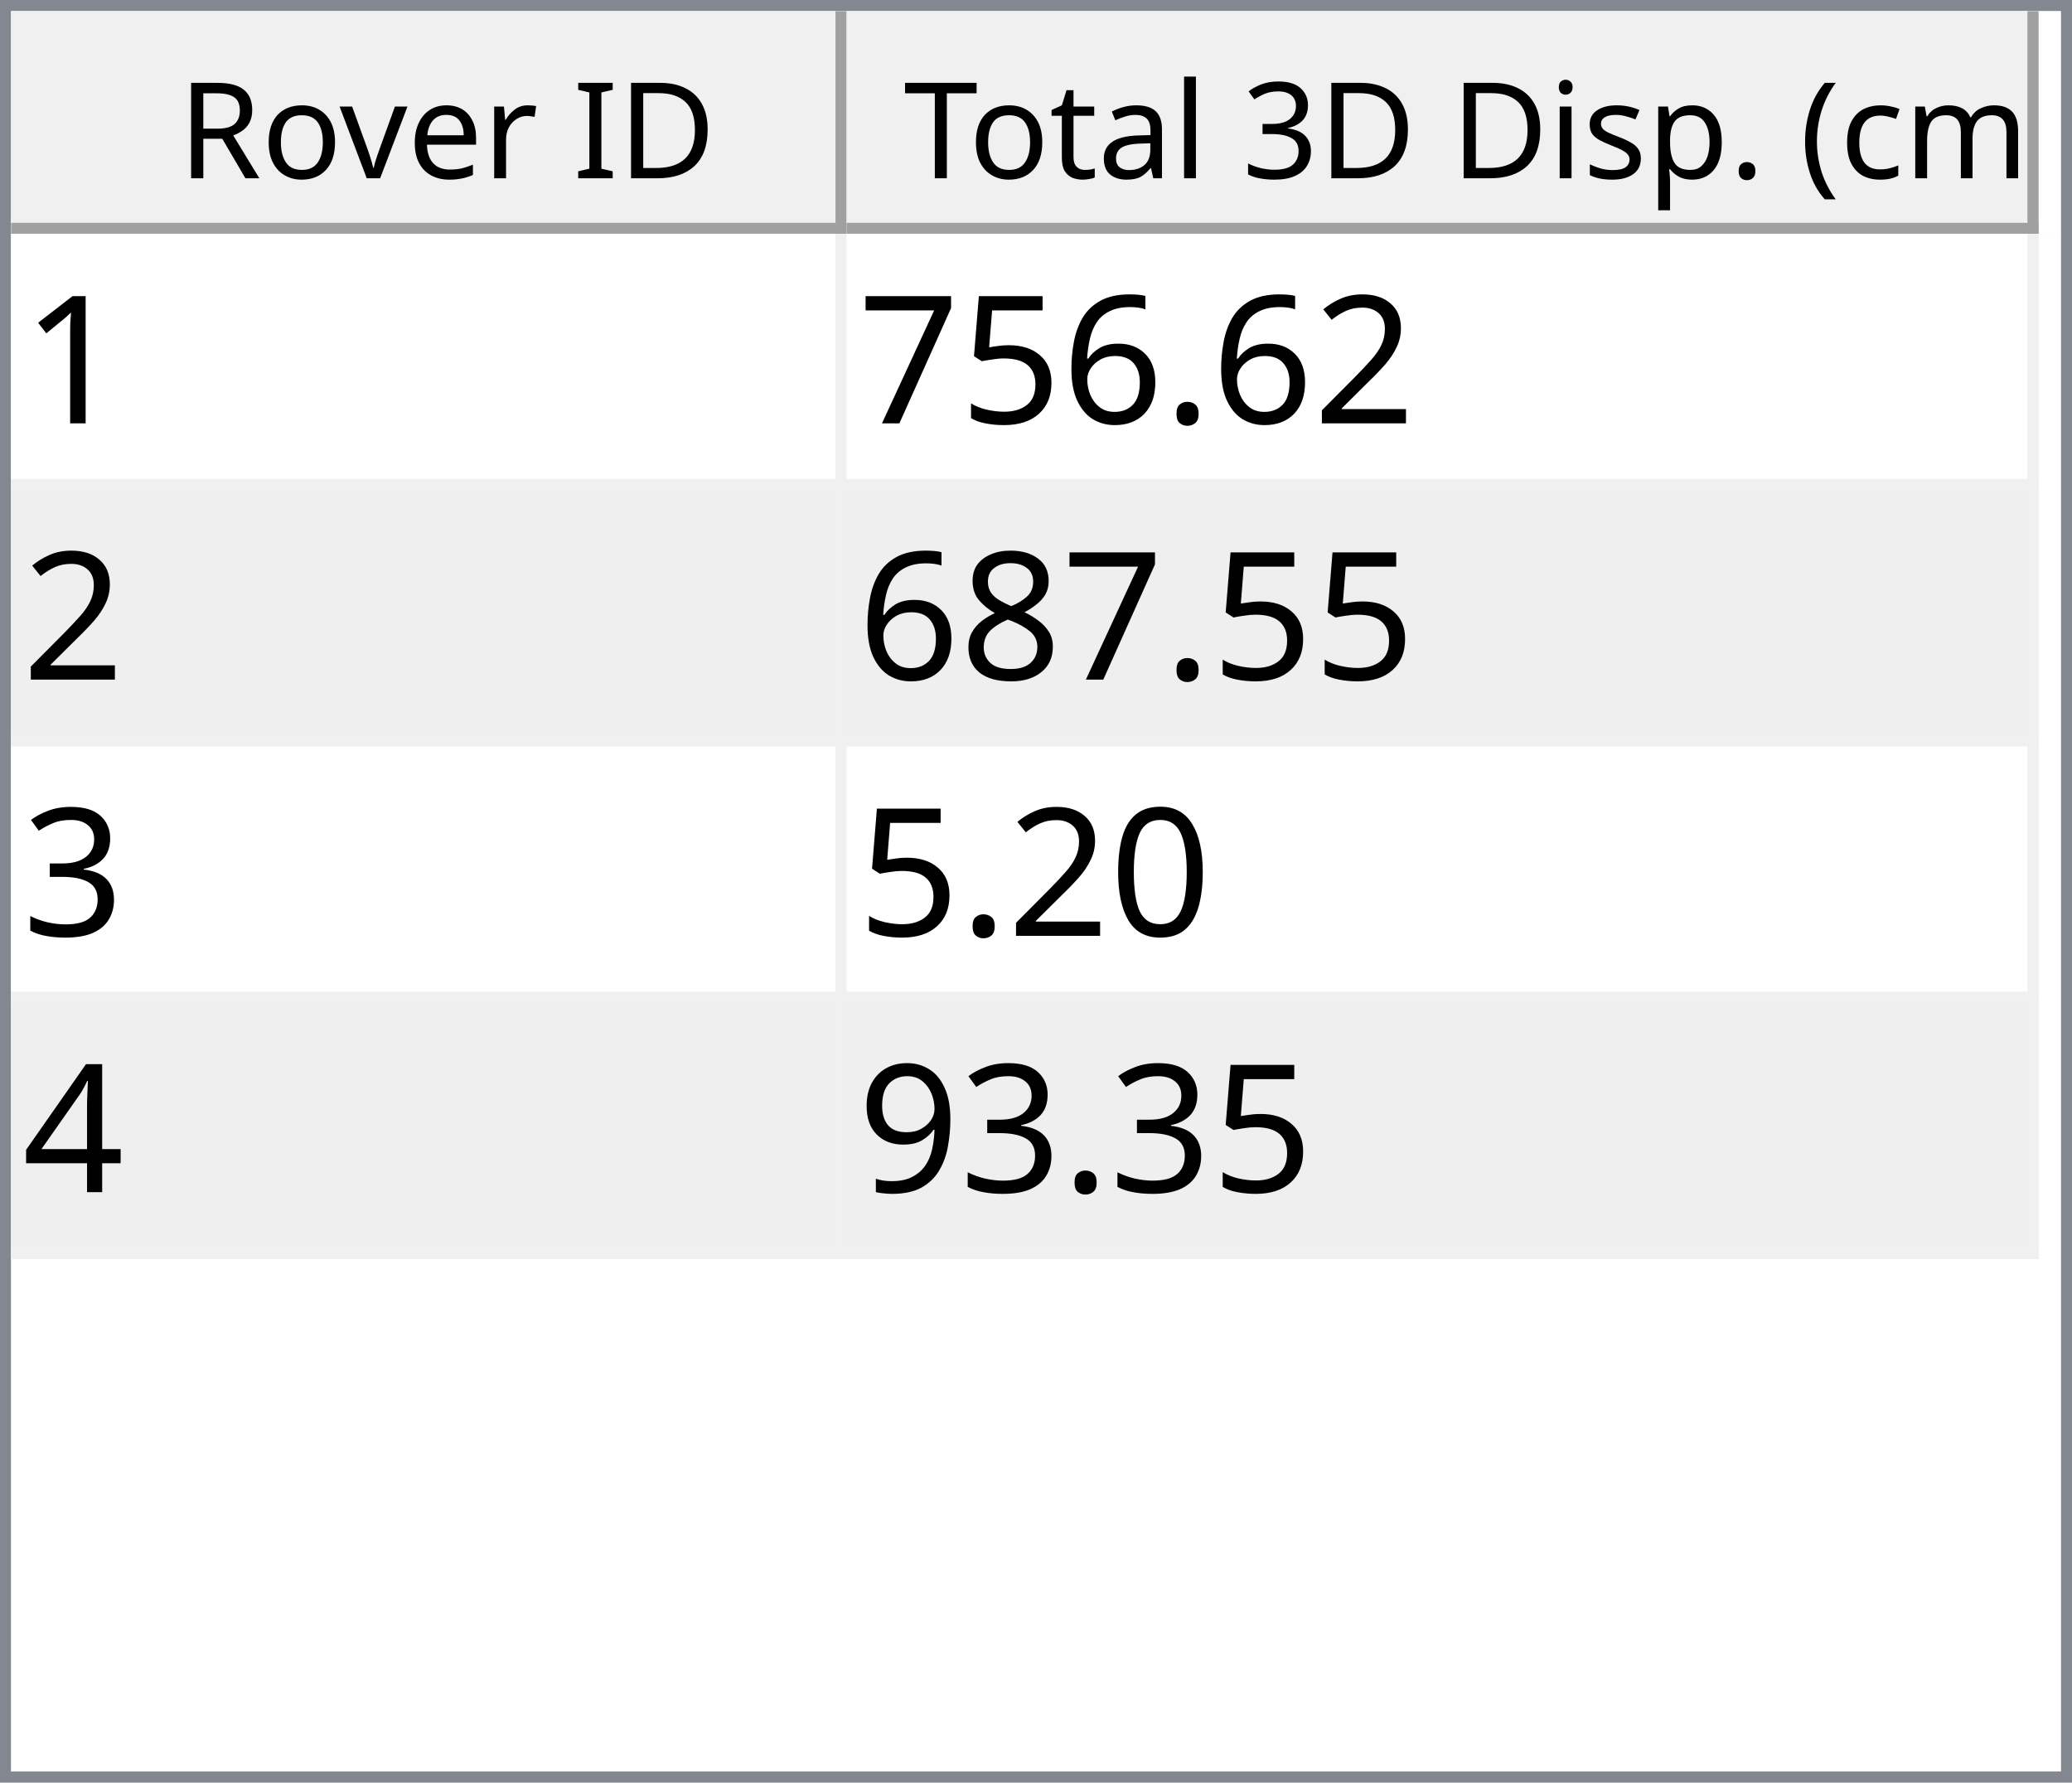
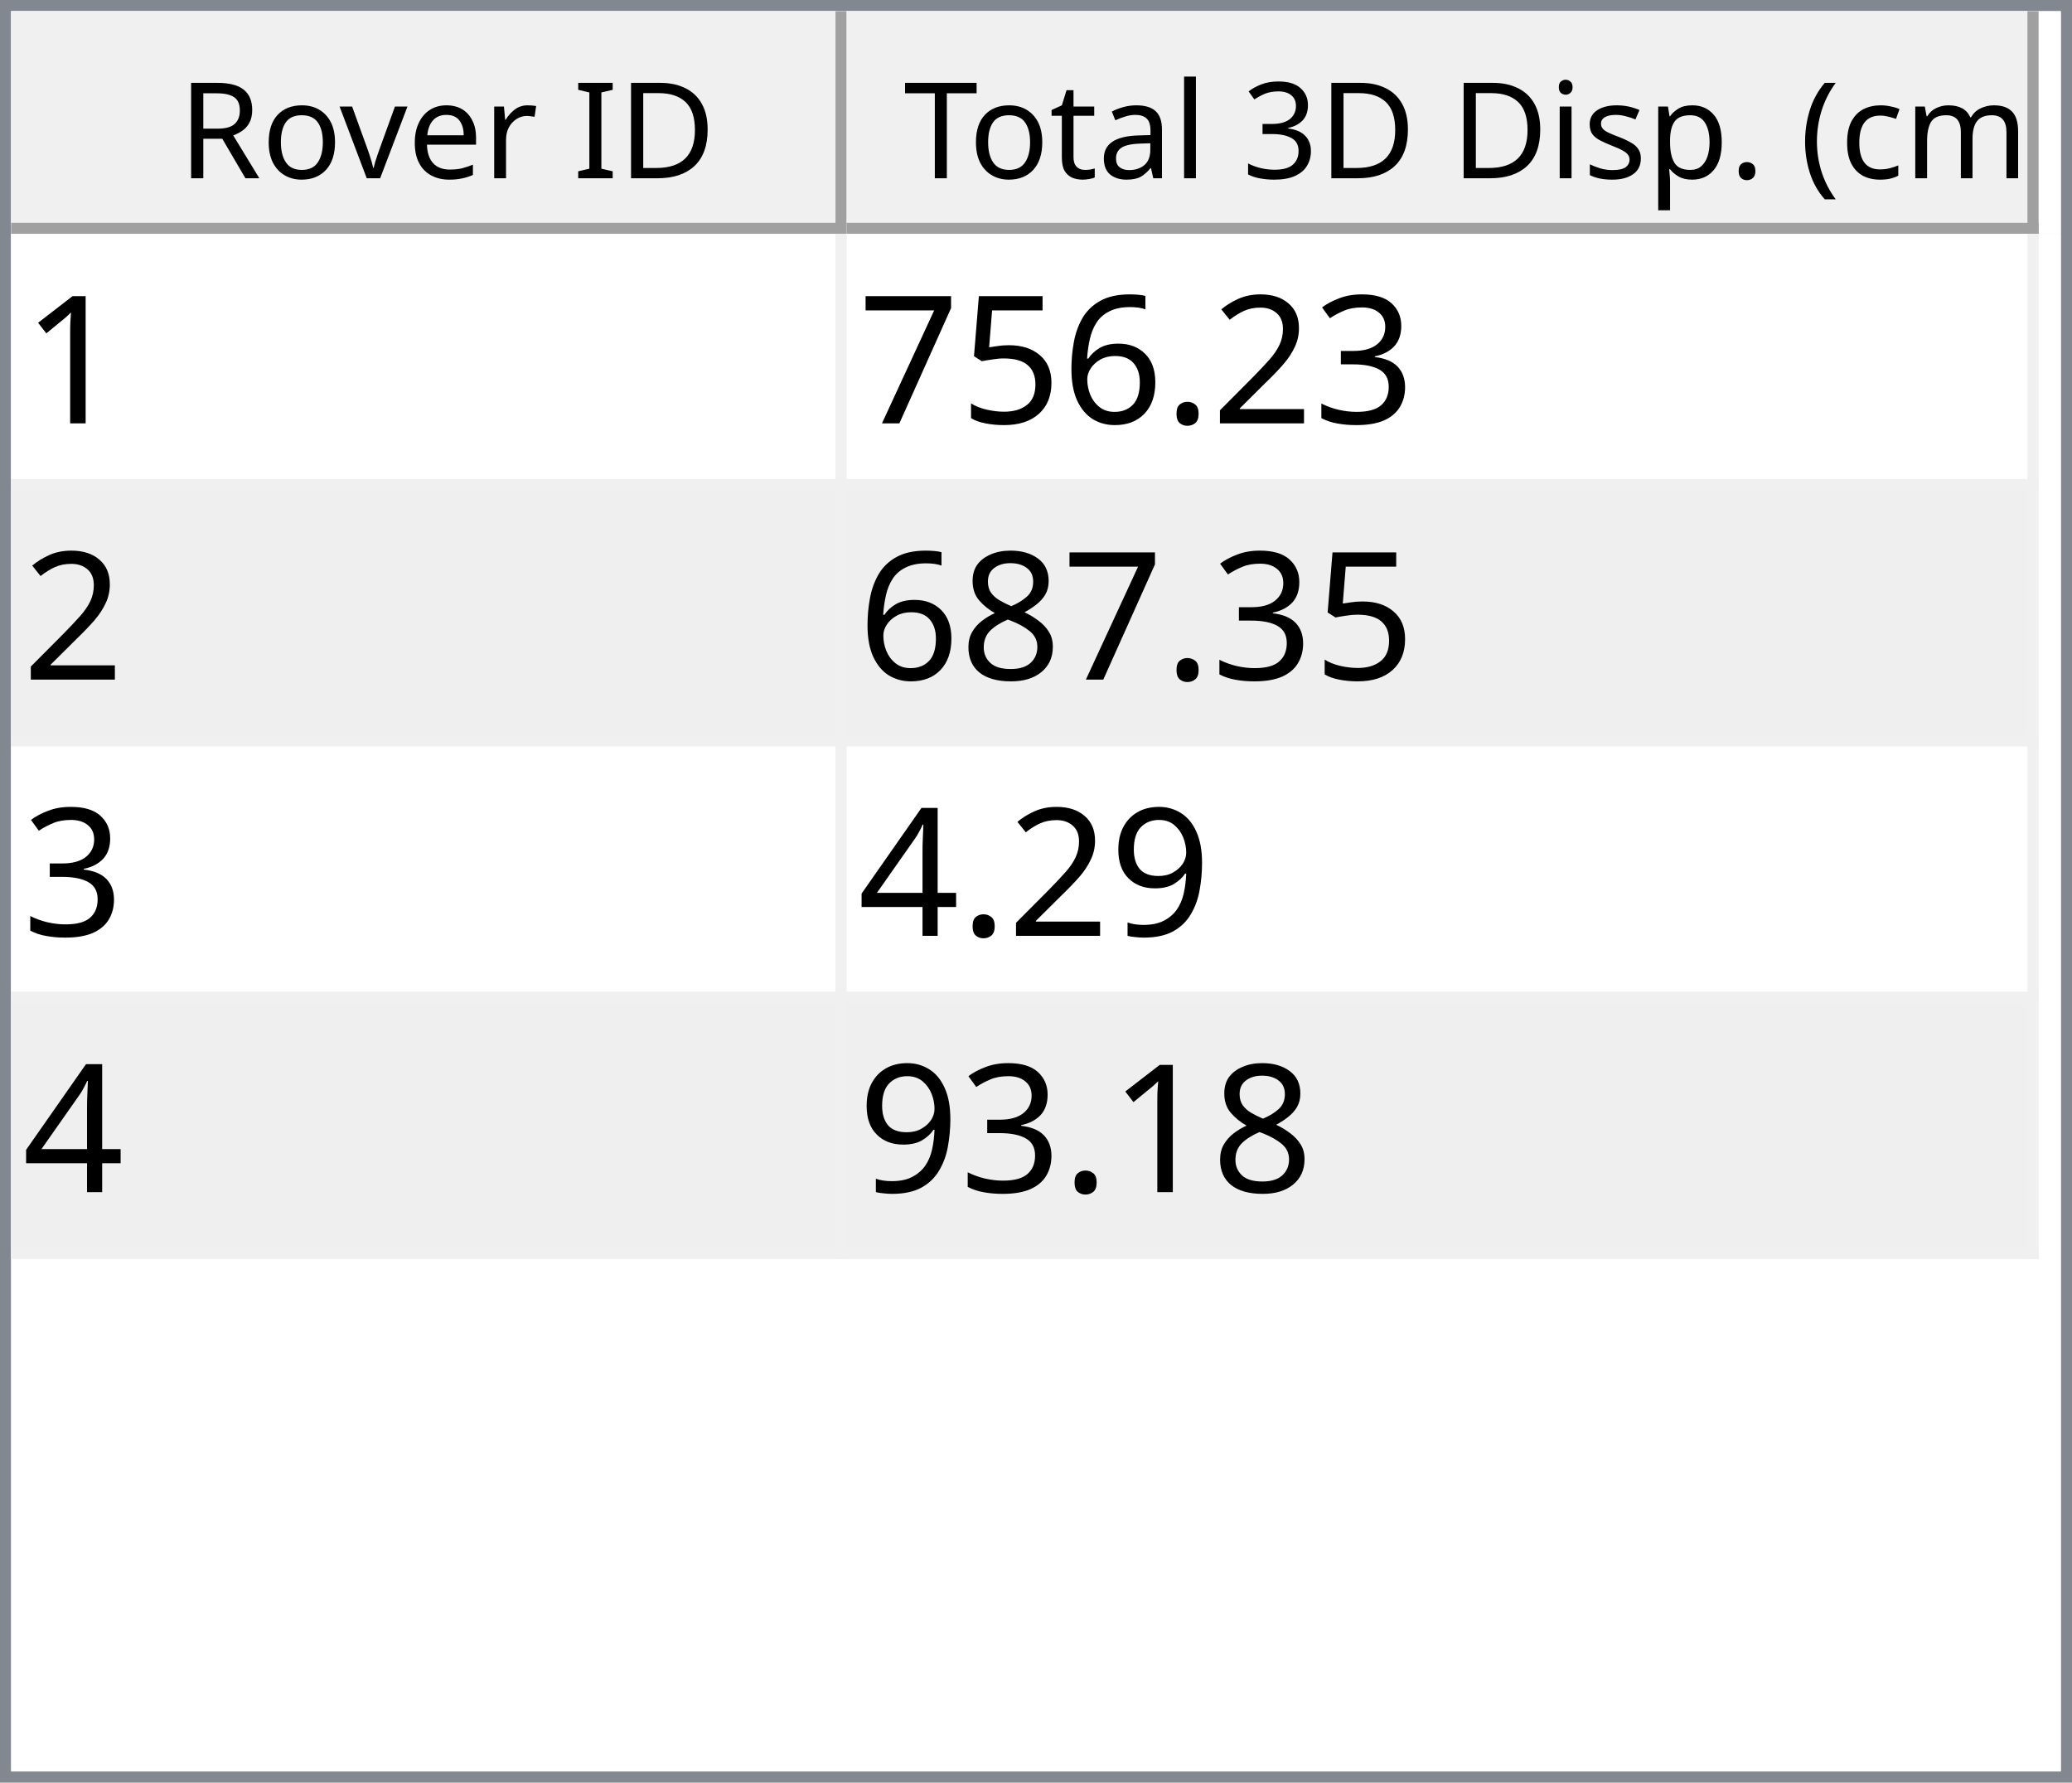
<svg xmlns="http://www.w3.org/2000/svg" style="fill-opacity:1; color-rendering:auto; color-interpolation:auto; text-rendering:auto; stroke:black; stroke-linecap:square; stroke-miterlimit:10; shape-rendering:auto; stroke-opacity:1; fill:black; stroke-dasharray:none; font-weight:normal; stroke-width:1; font-family:'Dialog'; font-style:normal; stroke-linejoin:miter; font-size:12px; stroke-dashoffset:0; image-rendering:auto;" width="186" height="160">
  <defs id="genericDefs" />
  <g>
    <defs id="defs1">
      <clipPath clipPathUnits="userSpaceOnUse" id="clipPath1">
        <path d="M0 0 L186 0 L186 160 L0 160 L0 0 Z" />
      </clipPath>
      <clipPath clipPathUnits="userSpaceOnUse" id="clipPath2">
        <path d="M0 0 L0 160 L186 160 L186 0 Z" />
      </clipPath>
      <clipPath clipPathUnits="userSpaceOnUse" id="clipPath3">
        <path d="M0 0 L0 20 L184 20 L184 0 Z" />
      </clipPath>
      <clipPath clipPathUnits="userSpaceOnUse" id="clipPath4">
        <path d="M0 0 L0 20 L75 20 L75 0 Z" />
      </clipPath>
      <clipPath clipPathUnits="userSpaceOnUse" id="clipPath5">
        <path d="M1 1 L1 19 L74 19 L74 1 Z" />
      </clipPath>
      <clipPath clipPathUnits="userSpaceOnUse" id="clipPath6">
        <path d="M0 0 L0 18 L73 18 L73 0 Z" />
      </clipPath>
      <clipPath clipPathUnits="userSpaceOnUse" id="clipPath7">
        <path d="M-0.5 -0.5 L-0.5 19.5 L74.5 19.5 L74.5 -0.5 Z" />
      </clipPath>
      <clipPath clipPathUnits="userSpaceOnUse" id="clipPath8">
        <path d="M0 0 L0 20 L107 20 L107 0 Z" />
      </clipPath>
      <clipPath clipPathUnits="userSpaceOnUse" id="clipPath9">
        <path d="M1 1 L1 19 L106 19 L106 1 Z" />
      </clipPath>
      <clipPath clipPathUnits="userSpaceOnUse" id="clipPath10">
        <path d="M0 0 L0 18 L105 18 L105 0 Z" />
      </clipPath>
      <clipPath clipPathUnits="userSpaceOnUse" id="clipPath11">
        <path d="M-0.5 -0.5 L-0.5 19.5 L106.5 19.5 L106.5 -0.5 Z" />
      </clipPath>
      <clipPath clipPathUnits="userSpaceOnUse" id="clipPath12">
        <path d="M0 0 L0 138 L184 138 L184 0 Z" />
      </clipPath>
      <clipPath clipPathUnits="userSpaceOnUse" id="clipPath13">
        <path d="M0 0 L0 92 L182 92 L182 0 Z" />
      </clipPath>
      <clipPath clipPathUnits="userSpaceOnUse" id="clipPath14">
        <path d="M-0.5 -0.5 L-0.5 91.5 L181.5 91.5 L181.5 -0.5 Z" />
      </clipPath>
      <clipPath clipPathUnits="userSpaceOnUse" id="clipPath15">
        <path d="M0 0 L0 22 L74 22 L74 0 Z" />
      </clipPath>
      <clipPath clipPathUnits="userSpaceOnUse" id="clipPath16">
        <path d="M0 0 L0 22 L106 22 L106 0 Z" />
      </clipPath>
      <font horiz-adv-x="64.551" id="font1">
        <font-face ascent="107.91" descent="25.098" units-per-em="100" style="font-style:normal; font-family:Segoe UI; font-weight:normal;" />
        <missing-glyph horiz-adv-x="64.551" d="M8.109 0 L8.109 68.266 L56.453 68.266 L56.453 0 L8.109 0 ZM15.328 7.234 L49.219 7.234 L49.219 61.031 L15.328 61.031 L15.328 7.234 Z" />
        <glyph unicode="D" horiz-adv-x="70.117" d="M9.188 0 L9.188 70.016 L28.516 70.016 Q65.531 70.016 65.531 35.891 Q65.531 19.672 55.25 9.836 Q44.969 0 27.734 0 L9.188 0 ZM17.391 62.594 L17.391 7.422 L27.828 7.422 Q41.609 7.422 49.273 14.797 Q56.938 22.172 56.938 35.688 Q56.938 62.594 28.328 62.594 L17.391 62.594 Z" />
        <glyph unicode="I" horiz-adv-x="26.611" d="M17.391 0 L9.188 0 L9.188 70.016 L17.391 70.016 L17.391 0 Z" />
        <glyph unicode=" " horiz-adv-x="27.393" d="" />
        <glyph unicode="r" horiz-adv-x="34.766" d="M34.188 41.891 Q32.078 43.5 28.125 43.5 Q23 43.5 19.555 38.672 Q16.109 33.844 16.109 25.484 L16.109 0 L8.109 0 L8.109 50 L16.109 50 L16.109 39.703 L16.312 39.703 Q18.016 44.969 21.531 47.922 Q25.047 50.875 29.391 50.875 Q32.516 50.875 34.188 50.203 L34.188 41.891 Z" />
        <glyph unicode="e" horiz-adv-x="52.295" d="M48.297 23 L12.984 23 Q13.188 14.656 17.484 10.109 Q21.781 5.562 29.297 5.562 Q37.75 5.562 44.828 11.141 L44.828 3.609 Q38.234 -1.172 27.391 -1.172 Q16.797 -1.172 10.742 5.641 Q4.688 12.453 4.688 24.812 Q4.688 36.469 11.305 43.82 Q17.922 51.172 27.734 51.172 Q37.547 51.172 42.922 44.828 Q48.297 38.484 48.297 27.203 L48.297 23 ZM40.094 29.781 Q40.047 36.719 36.75 40.578 Q33.453 44.438 27.594 44.438 Q21.922 44.438 17.969 40.383 Q14.016 36.328 13.094 29.781 L40.094 29.781 Z" />
        <glyph unicode="v" horiz-adv-x="47.9" d="M47.406 50 L27.484 0 L19.625 0 L0.688 50 L9.469 50 L22.172 13.672 Q23.578 9.672 23.922 6.688 L24.125 6.688 Q24.609 10.453 25.688 13.484 L38.969 50 L47.406 50 Z" />
        <glyph unicode="o" horiz-adv-x="58.594" d="M29 -1.172 Q17.922 -1.172 11.305 5.836 Q4.688 12.844 4.688 24.422 Q4.688 37.016 11.57 44.094 Q18.453 51.172 30.172 51.172 Q41.359 51.172 47.633 44.289 Q53.906 37.406 53.906 25.203 Q53.906 13.234 47.141 6.031 Q40.375 -1.172 29 -1.172 ZM29.594 44.438 Q21.875 44.438 17.383 39.188 Q12.891 33.938 12.891 24.703 Q12.891 15.828 17.43 10.695 Q21.969 5.562 29.594 5.562 Q37.359 5.562 41.531 10.594 Q45.703 15.625 45.703 24.906 Q45.703 34.281 41.531 39.359 Q37.359 44.438 29.594 44.438 Z" />
        <glyph unicode="R" horiz-adv-x="59.814" d="M59.375 0 L49.609 0 L37.891 19.625 Q36.281 22.359 34.766 24.289 Q33.25 26.219 31.664 27.438 Q30.078 28.656 28.25 29.219 Q26.422 29.781 24.125 29.781 L17.391 29.781 L17.391 0 L9.188 0 L9.188 70.016 L30.078 70.016 Q34.672 70.016 38.555 68.867 Q42.438 67.719 45.289 65.375 Q48.141 63.031 49.758 59.547 Q51.375 56.062 51.375 51.375 Q51.375 47.703 50.273 44.656 Q49.172 41.609 47.148 39.211 Q45.125 36.812 42.266 35.133 Q39.406 33.453 35.844 32.516 L35.844 32.328 Q37.594 31.547 38.891 30.547 Q40.188 29.547 41.359 28.18 Q42.531 26.812 43.68 25.078 Q44.828 23.344 46.234 21.047 L59.375 0 ZM17.391 62.594 L17.391 37.203 L28.516 37.203 Q31.594 37.203 34.203 38.133 Q36.812 39.062 38.719 40.797 Q40.625 42.531 41.703 45.047 Q42.781 47.562 42.781 50.688 Q42.781 56.297 39.141 59.445 Q35.5 62.594 28.609 62.594 L17.391 62.594 Z" />
        <glyph unicode=")" horiz-adv-x="30.176" d="M8.297 -15.922 L1.172 -15.922 Q16.406 2.344 16.406 26.812 Q16.406 51.469 1.078 70.016 L8.297 70.016 Q23.531 52.156 23.531 26.703 Q23.531 1.375 8.297 -15.922 Z" />
        <glyph unicode="m" horiz-adv-x="86.133" d="M79.109 0 L71.094 0 L71.094 28.719 Q71.094 37.016 68.531 40.727 Q65.969 44.438 59.906 44.438 Q54.781 44.438 51.195 39.75 Q47.609 35.062 47.609 28.516 L47.609 0 L39.594 0 L39.594 29.688 Q39.594 44.438 28.219 44.438 Q22.953 44.438 19.531 40.016 Q16.109 35.594 16.109 28.516 L16.109 0 L8.109 0 L8.109 50 L16.109 50 L16.109 42.094 L16.312 42.094 Q21.625 51.172 31.844 51.172 Q36.969 51.172 40.773 48.312 Q44.578 45.453 46 40.828 Q51.562 51.172 62.594 51.172 Q79.109 51.172 79.109 30.812 L79.109 0 Z" />
        <glyph unicode="c" horiz-adv-x="46.191" d="M42.188 2.297 Q36.422 -1.172 28.516 -1.172 Q17.828 -1.172 11.258 5.789 Q4.688 12.75 4.688 23.828 Q4.688 36.188 11.766 43.68 Q18.844 51.172 30.672 51.172 Q37.25 51.172 42.281 48.734 L42.281 40.531 Q36.719 44.438 30.375 44.438 Q22.703 44.438 17.797 38.945 Q12.891 33.453 12.891 24.516 Q12.891 15.719 17.508 10.641 Q22.125 5.562 29.891 5.562 Q36.422 5.562 42.188 9.906 L42.188 2.297 Z" />
        <glyph unicode="(" horiz-adv-x="30.176" d="M29.109 -15.922 L21.969 -15.922 Q6.844 1.375 6.844 26.703 Q6.844 52.156 21.969 70.016 L29.203 70.016 Q13.875 51.469 13.875 26.812 Q13.875 2.344 29.109 -15.922 Z" />
        <glyph unicode="." horiz-adv-x="21.68" d="M10.891 -1.078 Q8.641 -1.078 7.055 0.539 Q5.469 2.156 5.469 4.391 Q5.469 6.641 7.055 8.273 Q8.641 9.906 10.891 9.906 Q13.188 9.906 14.797 8.273 Q16.406 6.641 16.406 4.391 Q16.406 2.156 14.797 0.539 Q13.188 -1.078 10.891 -1.078 Z" />
        <glyph unicode="p" horiz-adv-x="58.789" d="M16.312 7.234 L16.109 7.234 L16.109 -23 L8.109 -23 L8.109 50 L16.109 50 L16.109 41.219 L16.312 41.219 Q22.219 51.172 33.594 51.172 Q43.266 51.172 48.688 44.461 Q54.109 37.75 54.109 26.469 Q54.109 13.922 48 6.375 Q41.891 -1.172 31.297 -1.172 Q21.578 -1.172 16.312 7.234 ZM16.109 27.391 L16.109 20.406 Q16.109 14.203 20.141 9.883 Q24.172 5.562 30.375 5.562 Q37.641 5.562 41.773 11.133 Q45.906 16.703 45.906 26.609 Q45.906 34.969 42.047 39.703 Q38.188 44.438 31.594 44.438 Q24.609 44.438 20.359 39.578 Q16.109 34.719 16.109 27.391 Z" />
        <glyph unicode="s" horiz-adv-x="42.432" d="M5.078 1.812 L5.078 10.406 Q11.625 5.562 19.484 5.562 Q30.031 5.562 30.031 12.594 Q30.031 14.594 29.125 15.992 Q28.219 17.391 26.68 18.461 Q25.141 19.531 23.07 20.383 Q21 21.234 18.609 22.172 Q15.281 23.484 12.766 24.828 Q10.25 26.172 8.57 27.859 Q6.891 29.547 6.031 31.695 Q5.172 33.844 5.172 36.719 Q5.172 40.234 6.789 42.945 Q8.406 45.656 11.086 47.484 Q13.766 49.312 17.211 50.242 Q20.656 51.172 24.312 51.172 Q30.812 51.172 35.938 48.922 L35.938 40.828 Q30.422 44.438 23.25 44.438 Q21 44.438 19.195 43.922 Q17.391 43.406 16.094 42.477 Q14.797 41.547 14.086 40.258 Q13.375 38.969 13.375 37.406 Q13.375 35.453 14.086 34.133 Q14.797 32.812 16.164 31.789 Q17.531 30.766 19.484 29.938 Q21.438 29.109 23.922 28.125 Q27.25 26.859 29.883 25.516 Q32.516 24.172 34.375 22.484 Q36.234 20.797 37.234 18.602 Q38.234 16.406 38.234 13.375 Q38.234 9.672 36.602 6.938 Q34.969 4.203 32.234 2.398 Q29.5 0.594 25.93 -0.289 Q22.359 -1.172 18.453 -1.172 Q10.75 -1.172 5.078 1.812 Z" />
        <glyph unicode="i" horiz-adv-x="24.219" d="M12.203 62.703 Q10.062 62.703 8.547 64.164 Q7.031 65.625 7.031 67.875 Q7.031 70.125 8.547 71.609 Q10.062 73.094 12.203 73.094 Q14.406 73.094 15.945 71.609 Q17.484 70.125 17.484 67.875 Q17.484 65.719 15.945 64.211 Q14.406 62.703 12.203 62.703 ZM16.109 0 L8.109 0 L8.109 50 L16.109 50 L16.109 0 Z" />
        <glyph unicode="3" horiz-adv-x="53.906" d="M46.531 19.828 Q46.531 15.094 44.75 11.211 Q42.969 7.328 39.719 4.57 Q36.469 1.812 31.93 0.297 Q27.391 -1.219 21.922 -1.219 Q11.922 -1.219 6 2.594 L6 11.188 Q13.094 5.609 22.219 5.609 Q25.875 5.609 28.828 6.539 Q31.781 7.469 33.906 9.227 Q36.031 10.984 37.18 13.477 Q38.328 15.969 38.328 19.094 Q38.328 32.812 18.797 32.812 L12.984 32.812 L12.984 39.594 L18.5 39.594 Q35.797 39.594 35.797 52.484 Q35.797 64.406 22.609 64.406 Q15.188 64.406 8.688 59.422 L8.688 67.188 Q15.375 71.188 24.609 71.188 Q29 71.188 32.57 69.969 Q36.141 68.75 38.68 66.555 Q41.219 64.359 42.609 61.281 Q44 58.203 44 54.5 Q44 40.672 30.031 36.719 L30.031 36.531 Q33.594 36.141 36.625 34.797 Q39.656 33.453 41.852 31.305 Q44.047 29.156 45.289 26.25 Q46.531 23.344 46.531 19.828 Z" />
        <glyph unicode="l" horiz-adv-x="24.219" d="M16.109 0 L8.109 0 L8.109 74.031 L16.109 74.031 L16.109 0 Z" />
        <glyph unicode="a" horiz-adv-x="50.879" d="M43.891 0 L35.891 0 L35.891 7.812 L35.688 7.812 Q30.469 -1.172 20.312 -1.172 Q12.844 -1.172 8.617 2.781 Q4.391 6.734 4.391 13.281 Q4.391 27.297 20.906 29.594 L35.891 31.688 Q35.891 44.438 25.594 44.438 Q16.547 44.438 9.281 38.281 L9.281 46.484 Q16.656 51.172 26.266 51.172 Q43.891 51.172 43.891 32.516 L43.891 0 ZM35.891 25.297 L23.828 23.641 Q18.266 22.859 15.43 20.875 Q12.594 18.891 12.594 13.875 Q12.594 10.203 15.211 7.883 Q17.828 5.562 22.172 5.562 Q28.125 5.562 32.008 9.742 Q35.891 13.922 35.891 20.312 L35.891 25.297 Z" />
        <glyph unicode="t" horiz-adv-x="33.887" d="M31.297 0.484 Q28.469 -1.078 23.828 -1.078 Q10.688 -1.078 10.688 13.578 L10.688 43.172 L2.094 43.172 L2.094 50 L10.688 50 L10.688 62.203 L18.703 64.797 L18.703 50 L31.297 50 L31.297 43.172 L18.703 43.172 L18.703 14.984 Q18.703 9.969 20.414 7.82 Q22.125 5.672 26.078 5.672 Q29.109 5.672 31.297 7.328 L31.297 0.484 Z" />
        <glyph unicode="T" horiz-adv-x="52.393" d="M50.594 62.594 L30.375 62.594 L30.375 0 L22.172 0 L22.172 62.594 L2 62.594 L2 70.016 L50.594 70.016 L50.594 62.594 Z" />
      </font>
      <font horiz-adv-x="75.0" id="font2">
        <font-face ascent="100.537" descent="21.973" units-per-em="100" style="font-style:normal; font-family:sans-serif; font-weight:normal;" />
        <missing-glyph horiz-adv-x="75.0" d="M12.5 0 L12.5 62.5 L62.5 62.5 L62.5 0 L12.5 0 ZM14.062 1.562 L60.938 1.562 L60.938 60.938 L14.062 60.938 L14.062 1.562 Z" />
        <glyph unicode="1" horiz-adv-x="55.615" d="M37.25 0 L28.469 0 L28.469 56 Q25.297 52.984 20.141 49.953 Q14.984 46.922 10.891 45.406 L10.891 53.906 Q18.266 57.375 23.781 62.305 Q29.297 67.234 31.594 71.875 L37.25 71.875 L37.25 0 Z" />
+         <glyph unicode="3" horiz-adv-x="55.615" d="M4.203 18.891 L12.984 20.062 Q14.5 12.594 18.141 9.297 Q21.781 6 27 6 Q33.203 6 37.477 10.297 Q41.75 14.594 41.75 20.953 Q41.75 27 37.797 30.93 Q33.844 34.859 27.734 34.859 Q25.25 34.859 21.531 33.891 L22.516 41.609 Q23.391 41.5 23.922 41.5 Q29.547 41.5 34.039 44.43 Q38.531 47.359 38.531 53.469 Q38.531 58.297 35.258 61.477 Q31.984 64.656 26.812 64.656 Q21.688 64.656 18.266 61.43 Q14.844 58.203 13.875 51.766 L5.078 53.328 Q6.688 62.156 12.398 67.016 Q18.109 71.875 26.609 71.875 Q32.469 71.875 37.398 69.359 Q42.328 66.844 44.945 62.5 Q47.562 58.156 47.562 53.266 Q47.562 48.641 45.07 44.828 Q42.578 41.016 37.703 38.766 Q44.047 37.312 47.562 32.695 Q51.078 28.078 51.078 21.141 Q51.078 11.766 44.242 5.25 Q37.406 -1.266 26.953 -1.266 Q17.531 -1.266 11.305 4.352 Q5.078 9.969 4.203 18.891 Z" />
        <glyph unicode="2" horiz-adv-x="55.615" d="M50.344 8.453 L50.344 0 L3.031 0 Q2.938 3.172 4.047 6.109 Q5.859 10.938 9.836 15.625 Q13.812 20.312 21.344 26.469 Q33.016 36.031 37.117 41.625 Q41.219 47.219 41.219 52.203 Q41.219 57.422 37.477 61.008 Q33.734 64.594 27.734 64.594 Q21.391 64.594 17.578 60.789 Q13.766 56.984 13.719 50.25 L4.688 51.172 Q5.609 61.281 11.664 66.578 Q17.719 71.875 27.938 71.875 Q38.234 71.875 44.242 66.164 Q50.25 60.453 50.25 52 Q50.25 47.703 48.492 43.555 Q46.734 39.406 42.656 34.812 Q38.578 30.219 29.109 22.219 Q21.188 15.578 18.945 13.211 Q16.703 10.844 15.234 8.453 L50.344 8.453 Z" />
        <glyph unicode="." horiz-adv-x="27.783" d="M9.078 0 L9.078 10.016 L19.094 10.016 L19.094 0 L9.078 0 Z" />
        <glyph unicode="6" horiz-adv-x="55.615" d="M49.75 54.047 L41.016 53.375 Q39.844 58.547 37.703 60.891 Q34.125 64.656 28.906 64.656 Q24.703 64.656 21.531 62.312 Q17.391 59.281 14.992 53.469 Q12.594 47.656 12.5 36.922 Q15.672 41.75 20.266 44.094 Q24.859 46.438 29.891 46.438 Q38.672 46.438 44.852 39.969 Q51.031 33.5 51.031 23.25 Q51.031 16.5 48.125 10.719 Q45.219 4.938 40.141 1.859 Q35.062 -1.219 28.609 -1.219 Q17.625 -1.219 10.695 6.859 Q3.766 14.938 3.766 33.5 Q3.766 54.25 11.422 63.672 Q18.109 71.875 29.438 71.875 Q37.891 71.875 43.289 67.141 Q48.688 62.406 49.75 54.047 ZM13.875 23.188 Q13.875 18.656 15.797 14.508 Q17.719 10.359 21.188 8.18 Q24.656 6 28.469 6 Q34.031 6 38.039 10.492 Q42.047 14.984 42.047 22.703 Q42.047 30.125 38.086 34.398 Q34.125 38.672 28.125 38.672 Q22.172 38.672 18.023 34.398 Q13.875 30.125 13.875 23.188 Z" />
        <glyph unicode="5" horiz-adv-x="55.615" d="M4.156 18.75 L13.375 19.531 Q14.406 12.797 18.141 9.398 Q21.875 6 27.156 6 Q33.5 6 37.891 10.789 Q42.281 15.578 42.281 23.484 Q42.281 31 38.062 35.352 Q33.844 39.703 27 39.703 Q22.75 39.703 19.336 37.773 Q15.922 35.844 13.969 32.766 L5.719 33.844 L12.641 70.609 L48.25 70.609 L48.25 62.203 L19.672 62.203 L15.828 42.969 Q22.266 47.469 29.344 47.469 Q38.719 47.469 45.164 40.969 Q51.609 34.469 51.609 24.266 Q51.609 14.547 45.953 7.469 Q39.062 -1.219 27.156 -1.219 Q17.391 -1.219 11.211 4.25 Q5.031 9.719 4.156 18.75 Z" />
        <glyph unicode="7" horiz-adv-x="55.615" d="M4.734 62.203 L4.734 70.656 L51.078 70.656 L51.078 63.812 Q44.234 56.547 37.523 44.484 Q30.812 32.422 27.156 19.672 Q24.516 10.688 23.781 0 L14.75 0 Q14.891 8.453 18.062 20.414 Q21.234 32.375 27.172 43.484 Q33.109 54.594 39.797 62.203 L4.734 62.203 Z" />
        <glyph unicode="8" horiz-adv-x="55.615" d="M17.672 38.812 Q12.203 40.828 9.57 44.539 Q6.938 48.25 6.938 53.422 Q6.938 61.234 12.555 66.555 Q18.172 71.875 27.484 71.875 Q36.859 71.875 42.578 66.43 Q48.297 60.984 48.297 53.172 Q48.297 48.188 45.68 44.508 Q43.062 40.828 37.75 38.812 Q44.344 36.672 47.781 31.883 Q51.219 27.094 51.219 20.453 Q51.219 11.281 44.727 5.031 Q38.234 -1.219 27.641 -1.219 Q17.047 -1.219 10.547 5.055 Q4.047 11.328 4.047 20.703 Q4.047 27.688 7.594 32.398 Q11.141 37.109 17.672 38.812 ZM15.922 53.719 Q15.922 48.641 19.195 45.414 Q22.469 42.188 27.688 42.188 Q32.766 42.188 36.016 45.383 Q39.266 48.578 39.266 53.219 Q39.266 58.062 35.914 61.359 Q32.562 64.656 27.594 64.656 Q22.562 64.656 19.242 61.43 Q15.922 58.203 15.922 53.719 ZM13.094 20.656 Q13.094 16.891 14.875 13.375 Q16.656 9.859 20.172 7.93 Q23.688 6 27.734 6 Q34.031 6 38.133 10.055 Q42.234 14.109 42.234 20.359 Q42.234 26.703 38.016 30.859 Q33.797 35.016 27.438 35.016 Q21.234 35.016 17.164 30.914 Q13.094 26.812 13.094 20.656 Z" />
-         <glyph unicode="3" horiz-adv-x="55.615" d="M4.203 18.891 L12.984 20.062 Q14.5 12.594 18.141 9.297 Q21.781 6 27 6 Q33.203 6 37.477 10.297 Q41.75 14.594 41.75 20.953 Q41.75 27 37.797 30.93 Q33.844 34.859 27.734 34.859 Q25.25 34.859 21.531 33.891 L22.516 41.609 Q23.391 41.5 23.922 41.5 Q29.547 41.5 34.039 44.43 Q38.531 47.359 38.531 53.469 Q38.531 58.297 35.258 61.477 Q31.984 64.656 26.812 64.656 Q21.688 64.656 18.266 61.43 Q14.844 58.203 13.875 51.766 L5.078 53.328 Q6.688 62.156 12.398 67.016 Q18.109 71.875 26.609 71.875 Q32.469 71.875 37.398 69.359 Q42.328 66.844 44.945 62.5 Q47.562 58.156 47.562 53.266 Q47.562 48.641 45.07 44.828 Q42.578 41.016 37.703 38.766 Q44.047 37.312 47.562 32.695 Q51.078 28.078 51.078 21.141 Q51.078 11.766 44.242 5.25 Q37.406 -1.266 26.953 -1.266 Q17.531 -1.266 11.305 4.352 Q5.078 9.969 4.203 18.891 Z" />
-         <glyph unicode="0" horiz-adv-x="55.615" d="M4.156 35.297 Q4.156 48 6.766 55.742 Q9.375 63.484 14.523 67.68 Q19.672 71.875 27.484 71.875 Q33.25 71.875 37.594 69.555 Q41.938 67.234 44.773 62.867 Q47.609 58.5 49.219 52.227 Q50.828 45.953 50.828 35.297 Q50.828 22.703 48.242 14.969 Q45.656 7.234 40.508 3.008 Q35.359 -1.219 27.484 -1.219 Q17.141 -1.219 11.234 6.203 Q4.156 15.141 4.156 35.297 ZM13.188 35.297 Q13.188 17.672 17.312 11.836 Q21.438 6 27.484 6 Q33.547 6 37.672 11.859 Q41.797 17.719 41.797 35.297 Q41.797 52.984 37.672 58.789 Q33.547 64.594 27.391 64.594 Q21.344 64.594 17.719 59.469 Q13.188 52.938 13.188 35.297 Z" />
+         <glyph unicode="9" horiz-adv-x="55.615" d="M5.469 16.547 L13.922 17.328 Q14.984 11.375 18.016 8.688 Q21.047 6 25.781 6 Q29.828 6 32.883 7.859 Q35.938 9.719 37.891 12.82 Q39.844 15.922 41.164 21.195 Q42.484 26.469 42.484 31.938 Q42.484 32.516 42.438 33.688 Q39.797 29.5 35.234 26.883 Q30.672 24.266 25.344 24.266 Q16.453 24.266 10.305 30.711 Q4.156 37.156 4.156 47.703 Q4.156 58.594 10.578 65.234 Q17 71.875 26.656 71.875 Q33.641 71.875 39.43 68.117 Q45.219 64.359 48.219 57.398 Q51.219 50.438 51.219 37.25 Q51.219 23.531 48.242 15.406 Q45.266 7.281 39.383 3.031 Q33.5 -1.219 25.594 -1.219 Q17.188 -1.219 11.867 3.445 Q6.547 8.109 5.469 16.547 ZM41.453 48.141 Q41.453 55.719 37.43 60.156 Q33.406 64.594 27.734 64.594 Q21.875 64.594 17.531 59.812 Q13.188 55.031 13.188 47.406 Q13.188 40.578 17.312 36.305 Q21.438 32.031 27.484 32.031 Q33.594 32.031 37.523 36.305 Q41.453 40.578 41.453 48.141 Z" />
        <glyph unicode="4" horiz-adv-x="55.615" d="M32.328 0 L32.328 17.141 L1.266 17.141 L1.266 25.203 L33.938 71.578 L41.109 71.578 L41.109 25.203 L50.781 25.203 L50.781 17.141 L41.109 17.141 L41.109 0 L32.328 0 ZM32.328 25.203 L32.328 57.469 L9.906 25.203 L32.328 25.203 Z" />
-         <glyph unicode="9" horiz-adv-x="55.615" d="M5.469 16.547 L13.922 17.328 Q14.984 11.375 18.016 8.688 Q21.047 6 25.781 6 Q29.828 6 32.883 7.859 Q35.938 9.719 37.891 12.82 Q39.844 15.922 41.164 21.195 Q42.484 26.469 42.484 31.938 Q42.484 32.516 42.438 33.688 Q39.797 29.5 35.234 26.883 Q30.672 24.266 25.344 24.266 Q16.453 24.266 10.305 30.711 Q4.156 37.156 4.156 47.703 Q4.156 58.594 10.578 65.234 Q17 71.875 26.656 71.875 Q33.641 71.875 39.43 68.117 Q45.219 64.359 48.219 57.398 Q51.219 50.438 51.219 37.25 Q51.219 23.531 48.242 15.406 Q45.266 7.281 39.383 3.031 Q33.5 -1.219 25.594 -1.219 Q17.188 -1.219 11.867 3.445 Q6.547 8.109 5.469 16.547 ZM41.453 48.141 Q41.453 55.719 37.43 60.156 Q33.406 64.594 27.734 64.594 Q21.875 64.594 17.531 59.812 Q13.188 55.031 13.188 47.406 Q13.188 40.578 17.312 36.305 Q21.438 32.031 27.484 32.031 Q33.594 32.031 37.523 36.305 Q41.453 40.578 41.453 48.141 Z" />
      </font>
    </defs>
    <g style="fill:white; stroke:white;">
      <rect x="0" y="0" width="186" style="clip-path:url(#clipPath1); stroke:none;" height="160" />
    </g>
    <g style="fill:white; text-rendering:optimizeSpeed; color-rendering:optimizeSpeed; image-rendering:optimizeSpeed; shape-rendering:crispEdges; stroke:white; color-interpolation:sRGB;">
      <rect x="0" width="186" height="160" y="0" style="stroke:none;" />
      <path style="stroke:none;" d="M0 160 L186 160 L186 0 L0 0 Z" />
    </g>
    <g style="fill:rgb(240,240,240); font-family:'Segoe UI'; stroke:rgb(240,240,240);">
      <rect x="0" y="0" width="186" style="clip-path:url(#clipPath2); stroke:none;" height="160" />
    </g>
    <g style="fill:rgb(130,135,144); font-family:'Segoe UI'; stroke:rgb(130,135,144);">
      <path d="M0 0 L186 0 L186 160 L0 160 L0 0 ZM1 1 L185 1 L185 159 L1 159 L1 1 Z" style="fill-rule:evenodd; clip-path:url(#clipPath2); stroke:none;" />
    </g>
    <g style="fill:white; font-family:'Segoe UI'; stroke:white;" transform="translate(1,1)">
      <rect x="0" y="0" width="184" style="clip-path:url(#clipPath3); stroke:none;" height="20" />
    </g>
    <g style="fill:rgb(240,240,240); font-family:'Segoe UI'; stroke:rgb(240,240,240);" transform="translate(1,1)">
      <rect x="0" y="0" width="75" style="clip-path:url(#clipPath4); stroke:none;" height="20" />
    </g>
    <g style="font-family:'Segoe UI';" transform="translate(2,2)">
      <text x="14" xml:space="preserve" y="14" style="clip-path:url(#clipPath6); stroke:none;">Rover ID</text>
    </g>
    <g style="fill:rgb(160,160,160); font-family:'Segoe UI'; stroke:rgb(160,160,160); stroke-linejoin:bevel;" transform="translate(1.5,1.5)">
      <line x1="74" x2="74" y1="0" style="fill:none; clip-path:url(#clipPath7);" y2="19" />
    </g>
    <g style="fill:rgb(160,160,160); font-family:'Segoe UI'; stroke:rgb(160,160,160); stroke-linejoin:bevel;" transform="matrix(1,0,0,1,1,1) translate(0.5,0.5)">
      <line x1="0" x2="74" y1="19" style="fill:none; clip-path:url(#clipPath7);" y2="19" />
    </g>
    <g style="fill:rgb(240,240,240); font-family:'Segoe UI'; stroke:rgb(240,240,240);" transform="translate(76,1)">
      <rect x="0" y="0" width="107" style="clip-path:url(#clipPath8); stroke:none;" height="20" />
    </g>
    <g style="font-family:'Segoe UI';" transform="translate(77,2)">
      <text x="1" xml:space="preserve" y="14" style="clip-path:url(#clipPath10); stroke:none;"> Total 3D Disp. (cm)</text>
    </g>
    <g style="fill:rgb(160,160,160); font-family:'Segoe UI'; stroke:rgb(160,160,160); stroke-linejoin:bevel;" transform="translate(76.5,1.5)">
      <line x1="106" x2="106" y1="0" style="fill:none; clip-path:url(#clipPath11);" y2="19" />
    </g>
    <g style="fill:rgb(160,160,160); font-family:'Segoe UI'; stroke:rgb(160,160,160); stroke-linejoin:bevel;" transform="matrix(1,0,0,1,76,1) translate(0.5,0.5)">
      <line x1="0" x2="106" y1="19" style="fill:none; clip-path:url(#clipPath11);" y2="19" />
    </g>
    <g style="fill:white; font-family:'Segoe UI'; stroke:white;" transform="translate(1,21)">
      <rect x="0" y="0" width="184" style="clip-path:url(#clipPath12); stroke:none;" height="138" />
    </g>
    <g style="fill:rgb(240,240,240); font-size:16px; font-family:sans-serif; stroke:rgb(240,240,240);" transform="translate(1,21)">
      <rect x="0" y="0" width="182" style="clip-path:url(#clipPath13); stroke:none;" height="92" />
      <line transform="translate(0.5,0.5)" x1="0" x2="181" y1="22" style="clip-path:url(#clipPath14); fill:none; stroke-linejoin:bevel;" y2="22" />
    </g>
    <g transform="matrix(1,0,0,1,1,21) translate(0.5,0.5)" style="fill:rgb(240,240,240); font-size:16px; font-family:sans-serif; stroke:rgb(240,240,240); stroke-linejoin:bevel;">
      <line x1="0" x2="181" y1="45" style="fill:none; clip-path:url(#clipPath14);" y2="45" />
    </g>
    <g transform="matrix(1,0,0,1,1,21) translate(0.5,0.5)" style="fill:rgb(240,240,240); font-size:16px; font-family:sans-serif; stroke:rgb(240,240,240); stroke-linejoin:bevel;">
      <line x1="0" x2="181" y1="68" style="fill:none; clip-path:url(#clipPath14);" y2="68" />
    </g>
    <g transform="matrix(1,0,0,1,1,21) translate(0.5,0.5)" style="fill:rgb(240,240,240); font-size:16px; font-family:sans-serif; stroke:rgb(240,240,240); stroke-linejoin:bevel;">
      <line x1="0" x2="181" y1="91" style="fill:none; clip-path:url(#clipPath14);" y2="91" />
    </g>
    <g transform="matrix(1,0,0,1,1,21) translate(0.5,0.5)" style="fill:rgb(240,240,240); font-size:16px; font-family:sans-serif; stroke:rgb(240,240,240); stroke-linejoin:bevel;">
      <line x1="74" x2="74" y1="0" style="fill:none; clip-path:url(#clipPath14);" y2="91" />
    </g>
    <g transform="matrix(1,0,0,1,1,21) translate(0.5,0.5)" style="fill:rgb(240,240,240); font-size:16px; font-family:sans-serif; stroke:rgb(240,240,240); stroke-linejoin:bevel;">
      <line x1="181" x2="181" y1="0" style="fill:none; clip-path:url(#clipPath14);" y2="91" />
    </g>
    <g style="fill:white; font-size:16px; font-family:sans-serif; stroke:white;" transform="matrix(1,0,0,1,1,21)">
      <rect x="0" y="0" width="74" style="clip-path:url(#clipPath15); stroke:none;" height="22" />
      <text x="1" y="17" style="fill:black; clip-path:url(#clipPath15); stroke:none;" xml:space="preserve">1</text>
    </g>
    <g style="fill:white; font-size:16px; font-family:sans-serif; stroke:white;" transform="matrix(1,0,0,1,1,21) translate(75,0)">
      <rect x="0" y="0" width="106" style="clip-path:url(#clipPath16); stroke:none;" height="22" />
-       <text x="1" y="17" style="fill:black; clip-path:url(#clipPath16); stroke:none;" xml:space="preserve">756.62</text>
+       <text x="1" y="17" style="fill:black; clip-path:url(#clipPath16); stroke:none;" xml:space="preserve">756.23</text>
    </g>
    <g style="fill:rgb(239,239,239); font-size:16px; font-family:sans-serif; stroke:rgb(239,239,239);" transform="matrix(1,0,0,1,1,21) translate(0,23)">
      <rect x="0" y="0" width="74" style="clip-path:url(#clipPath15); stroke:none;" height="22" />
      <text x="1" y="17" style="fill:black; clip-path:url(#clipPath15); stroke:none;" xml:space="preserve">2</text>
    </g>
    <g style="fill:rgb(239,239,239); font-size:16px; font-family:sans-serif; stroke:rgb(239,239,239);" transform="matrix(1,0,0,1,1,21) translate(75,23)">
      <rect x="0" y="0" width="106" style="clip-path:url(#clipPath16); stroke:none;" height="22" />
-       <text x="1" y="17" style="fill:black; clip-path:url(#clipPath16); stroke:none;" xml:space="preserve">687.55</text>
+       <text x="1" y="17" style="fill:black; clip-path:url(#clipPath16); stroke:none;" xml:space="preserve">687.35</text>
    </g>
    <g style="fill:white; font-size:16px; font-family:sans-serif; stroke:white;" transform="matrix(1,0,0,1,1,21) translate(0,46)">
      <rect x="0" y="0" width="74" style="clip-path:url(#clipPath15); stroke:none;" height="22" />
      <text x="1" y="17" style="fill:black; clip-path:url(#clipPath15); stroke:none;" xml:space="preserve">3</text>
    </g>
    <g style="fill:white; font-size:16px; font-family:sans-serif; stroke:white;" transform="matrix(1,0,0,1,1,21) translate(75,46)">
      <rect x="0" y="0" width="106" style="clip-path:url(#clipPath16); stroke:none;" height="22" />
-       <text x="1" y="17" style="fill:black; clip-path:url(#clipPath16); stroke:none;" xml:space="preserve">5.20</text>
+       <text x="1" y="17" style="fill:black; clip-path:url(#clipPath16); stroke:none;" xml:space="preserve">4.29</text>
    </g>
    <g style="fill:rgb(239,239,239); font-size:16px; font-family:sans-serif; stroke:rgb(239,239,239);" transform="matrix(1,0,0,1,1,21) translate(0,69)">
      <rect x="0" y="0" width="74" style="clip-path:url(#clipPath15); stroke:none;" height="22" />
      <text x="1" y="17" style="fill:black; clip-path:url(#clipPath15); stroke:none;" xml:space="preserve">4</text>
    </g>
    <g style="fill:rgb(239,239,239); font-size:16px; font-family:sans-serif; stroke:rgb(239,239,239);" transform="matrix(1,0,0,1,1,21) translate(75,69)">
      <rect x="0" y="0" width="106" style="clip-path:url(#clipPath16); stroke:none;" height="22" />
-       <text x="1" y="17" style="fill:black; clip-path:url(#clipPath16); stroke:none;" xml:space="preserve">93.35</text>
+       <text x="1" y="17" style="fill:black; clip-path:url(#clipPath16); stroke:none;" xml:space="preserve">93.18</text>
    </g>
  </g>
</svg>
